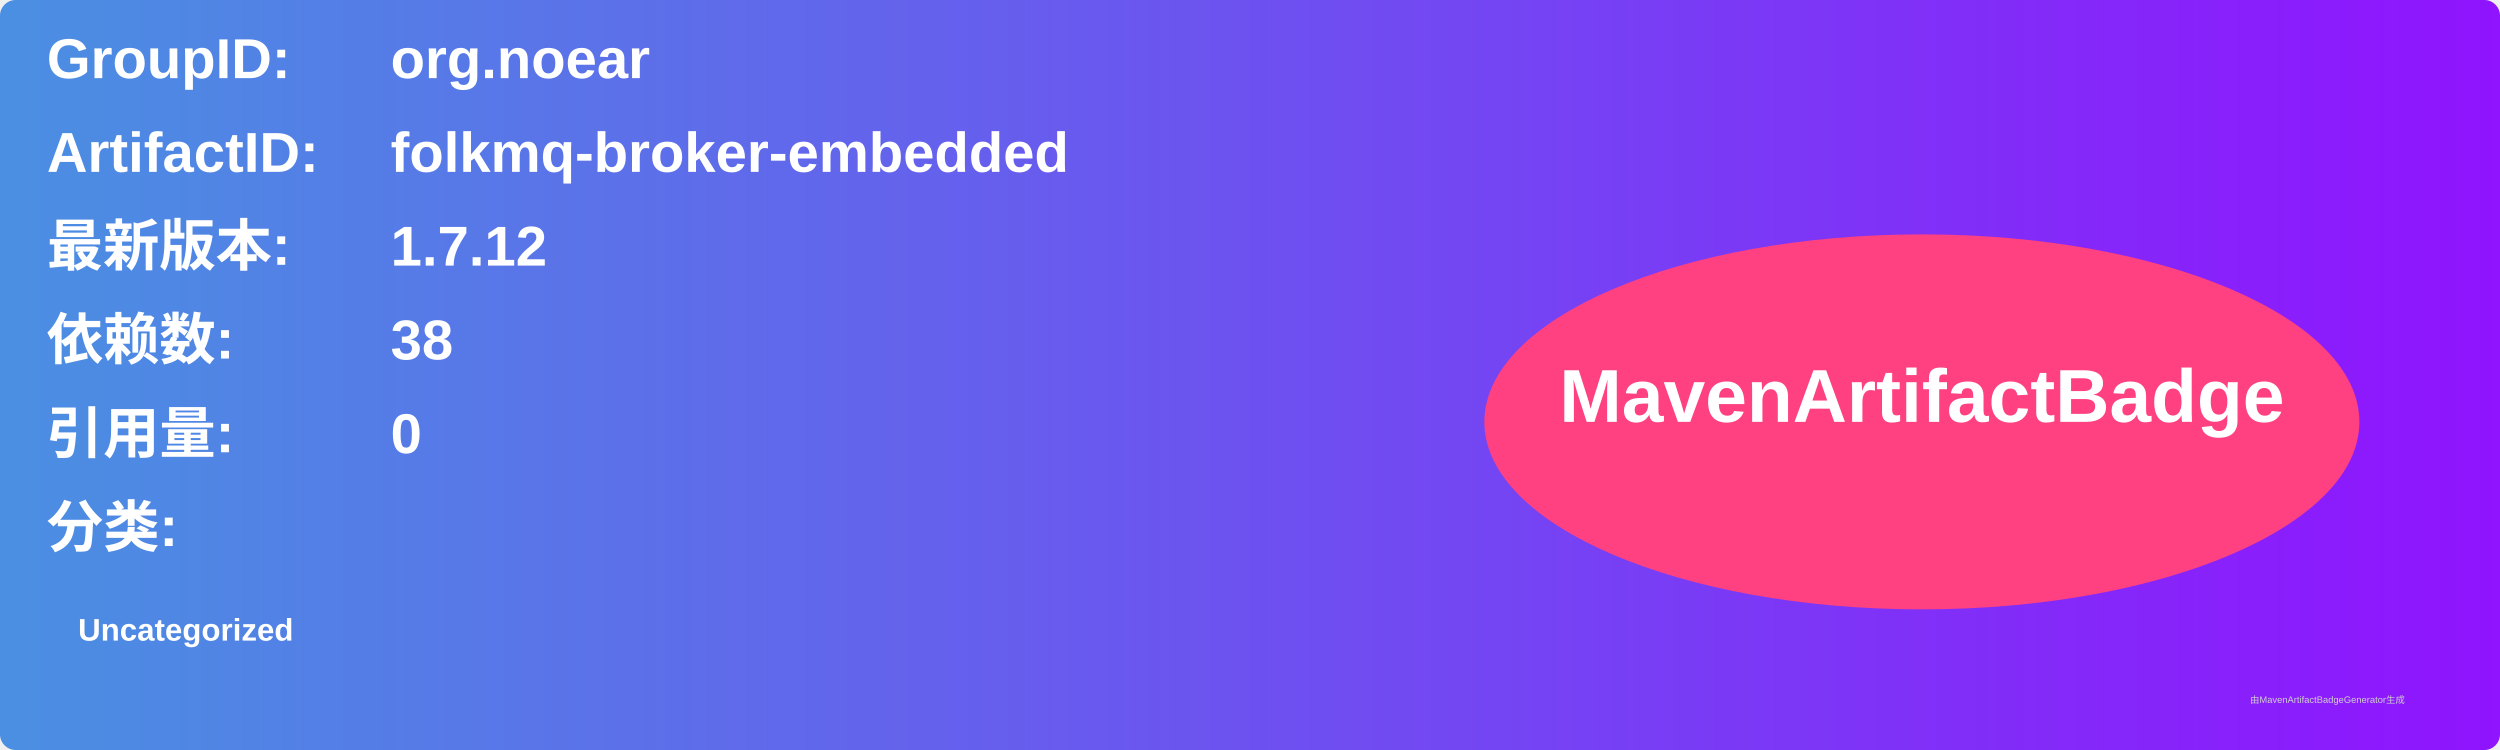
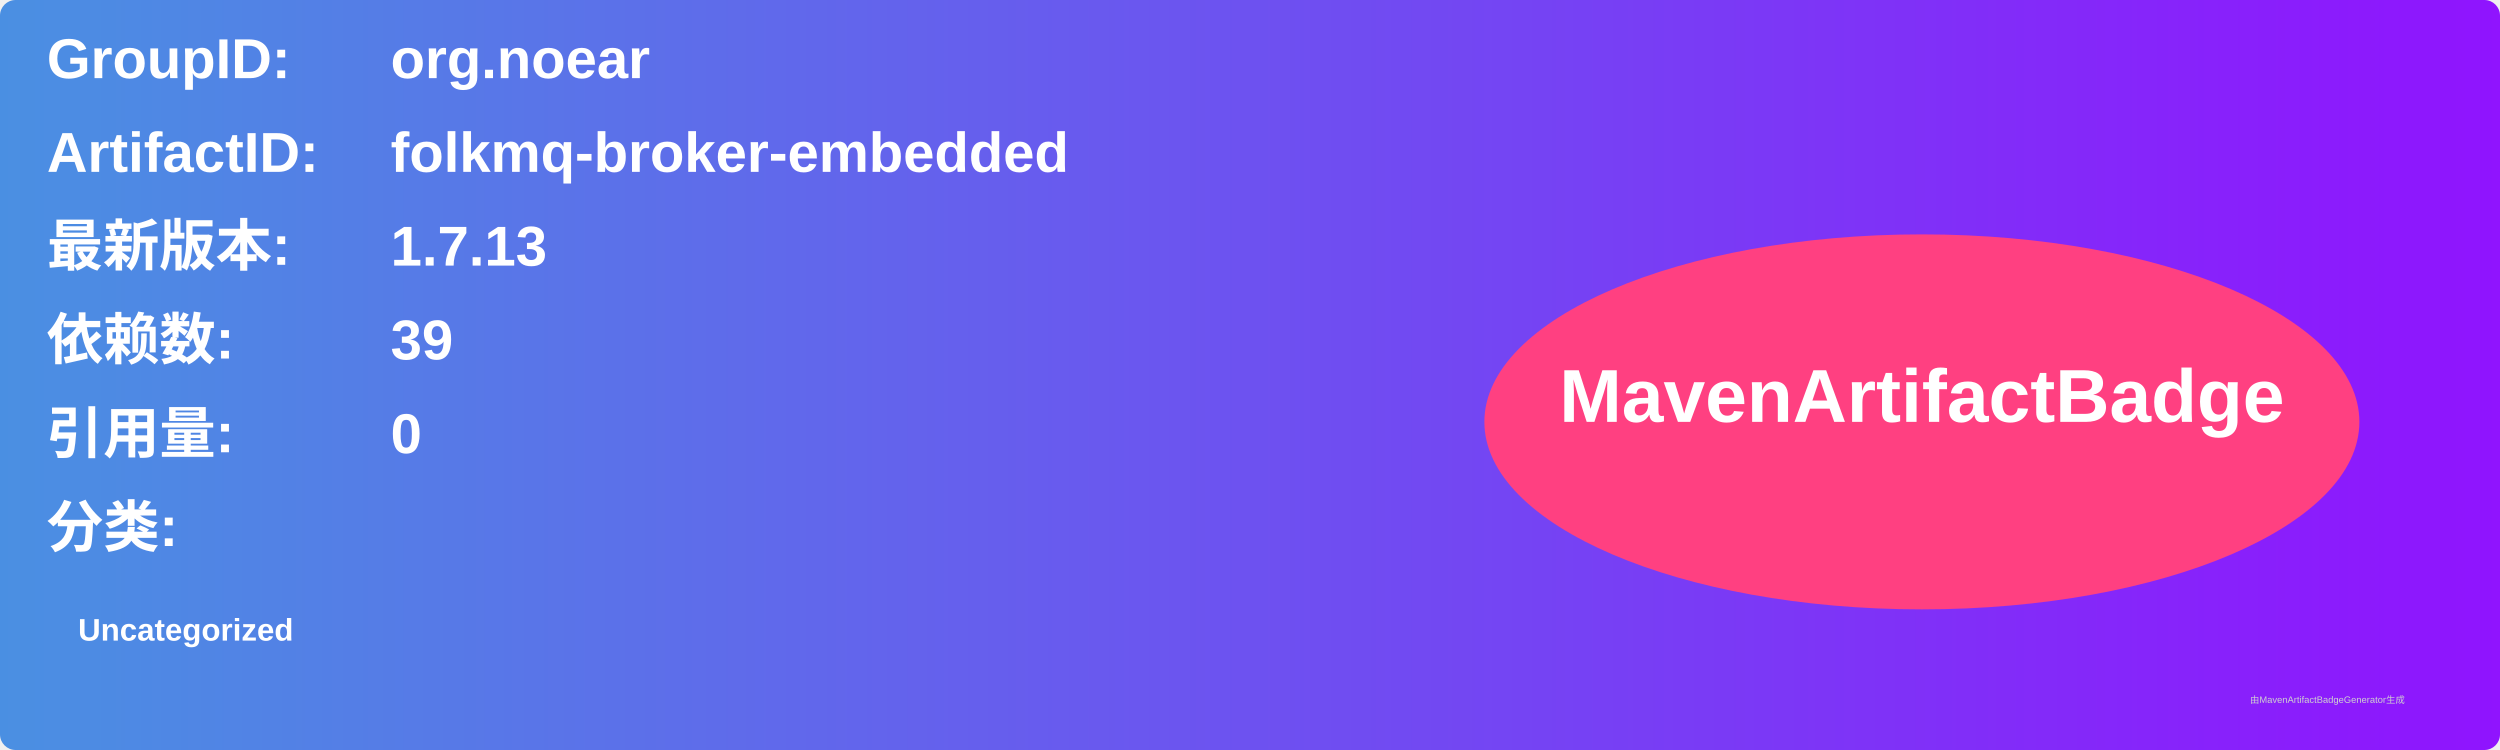
<svg xmlns="http://www.w3.org/2000/svg" width="800" height="240" viewBox="0 0 800 240">
  <linearGradient id="grad" x1="0%" y1="0%" x2="100%" y2="0%">
    <stop offset="0%" stop-color="#4a90e2" />
    <stop offset="100%" stop-color="#9013fe" />
  </linearGradient>
  <rect width="100%" height="100%" rx="5" ry="5" fill="url(#grad)" />
  <g transform="translate(15, 15)">
    <text x="0" y="10" font-family="Arial" font-size="18" fill="white" font-weight="bold" width="260">GroupID:</text>
    <text x="110" y="10" font-family="Arial" font-size="18" fill="white" font-weight="bold" width="460">org.noear</text>
    <text x="0" y="40" font-family="Arial" font-size="18" fill="white" font-weight="bold" width="260">ArtifactID:</text>
    <text x="110" y="40" font-family="Arial" font-size="18" fill="white" font-weight="bold" width="460">folkmq-broker-embedded</text>
    <text x="0" y="70" font-family="Arial" font-size="18" fill="white" font-weight="bold">最新版本:</text>
    <text x="110" y="70" font-family="Arial" font-size="18" fill="white" font-weight="bold">
-       <tspan font-weight="bold">1.7.12</tspan>
+       <tspan font-weight="bold">1.7.13</tspan>
    </text>
    <text x="0" y="100" font-family="Arial" font-size="18" fill="white" font-weight="bold">依赖数: </text>
    <text x="110" y="100" font-family="Arial" font-size="18" fill="white">
-       <tspan font-weight="bold">38</tspan>
+       <tspan font-weight="bold">39</tspan>
    </text>
    <text x="0" y="130" font-family="Arial" font-size="18" fill="white" font-weight="bold">引用量: </text>
    <text x="110" y="130" font-family="Arial" font-size="18" fill="white">
      <tspan font-weight="bold">0</tspan>
    </text>
    <text x="0" y="160" font-family="Arial" font-size="18" fill="white" font-weight="bold">分类:</text>
    <text x="10" y="190" font-family="Arial" font-size="10" fill="white">
      <tspan font-weight="bold">Uncategorized</tspan>
    </text>
    <ellipse cx="600" cy="120" rx="140" ry="60" fill="#ff4081" />
    <text x="600" y="120" text-anchor="middle" font-family="Arial" font-size="24" fill="white" font-weight="bold">MavenArtifactBadge</text>
  </g>
  <text x="720" y="225" font-family="Arial" font-size="3" fill="#d0d0d0">由MavenArtifactBadgeGenerator生成</text>
</svg>
